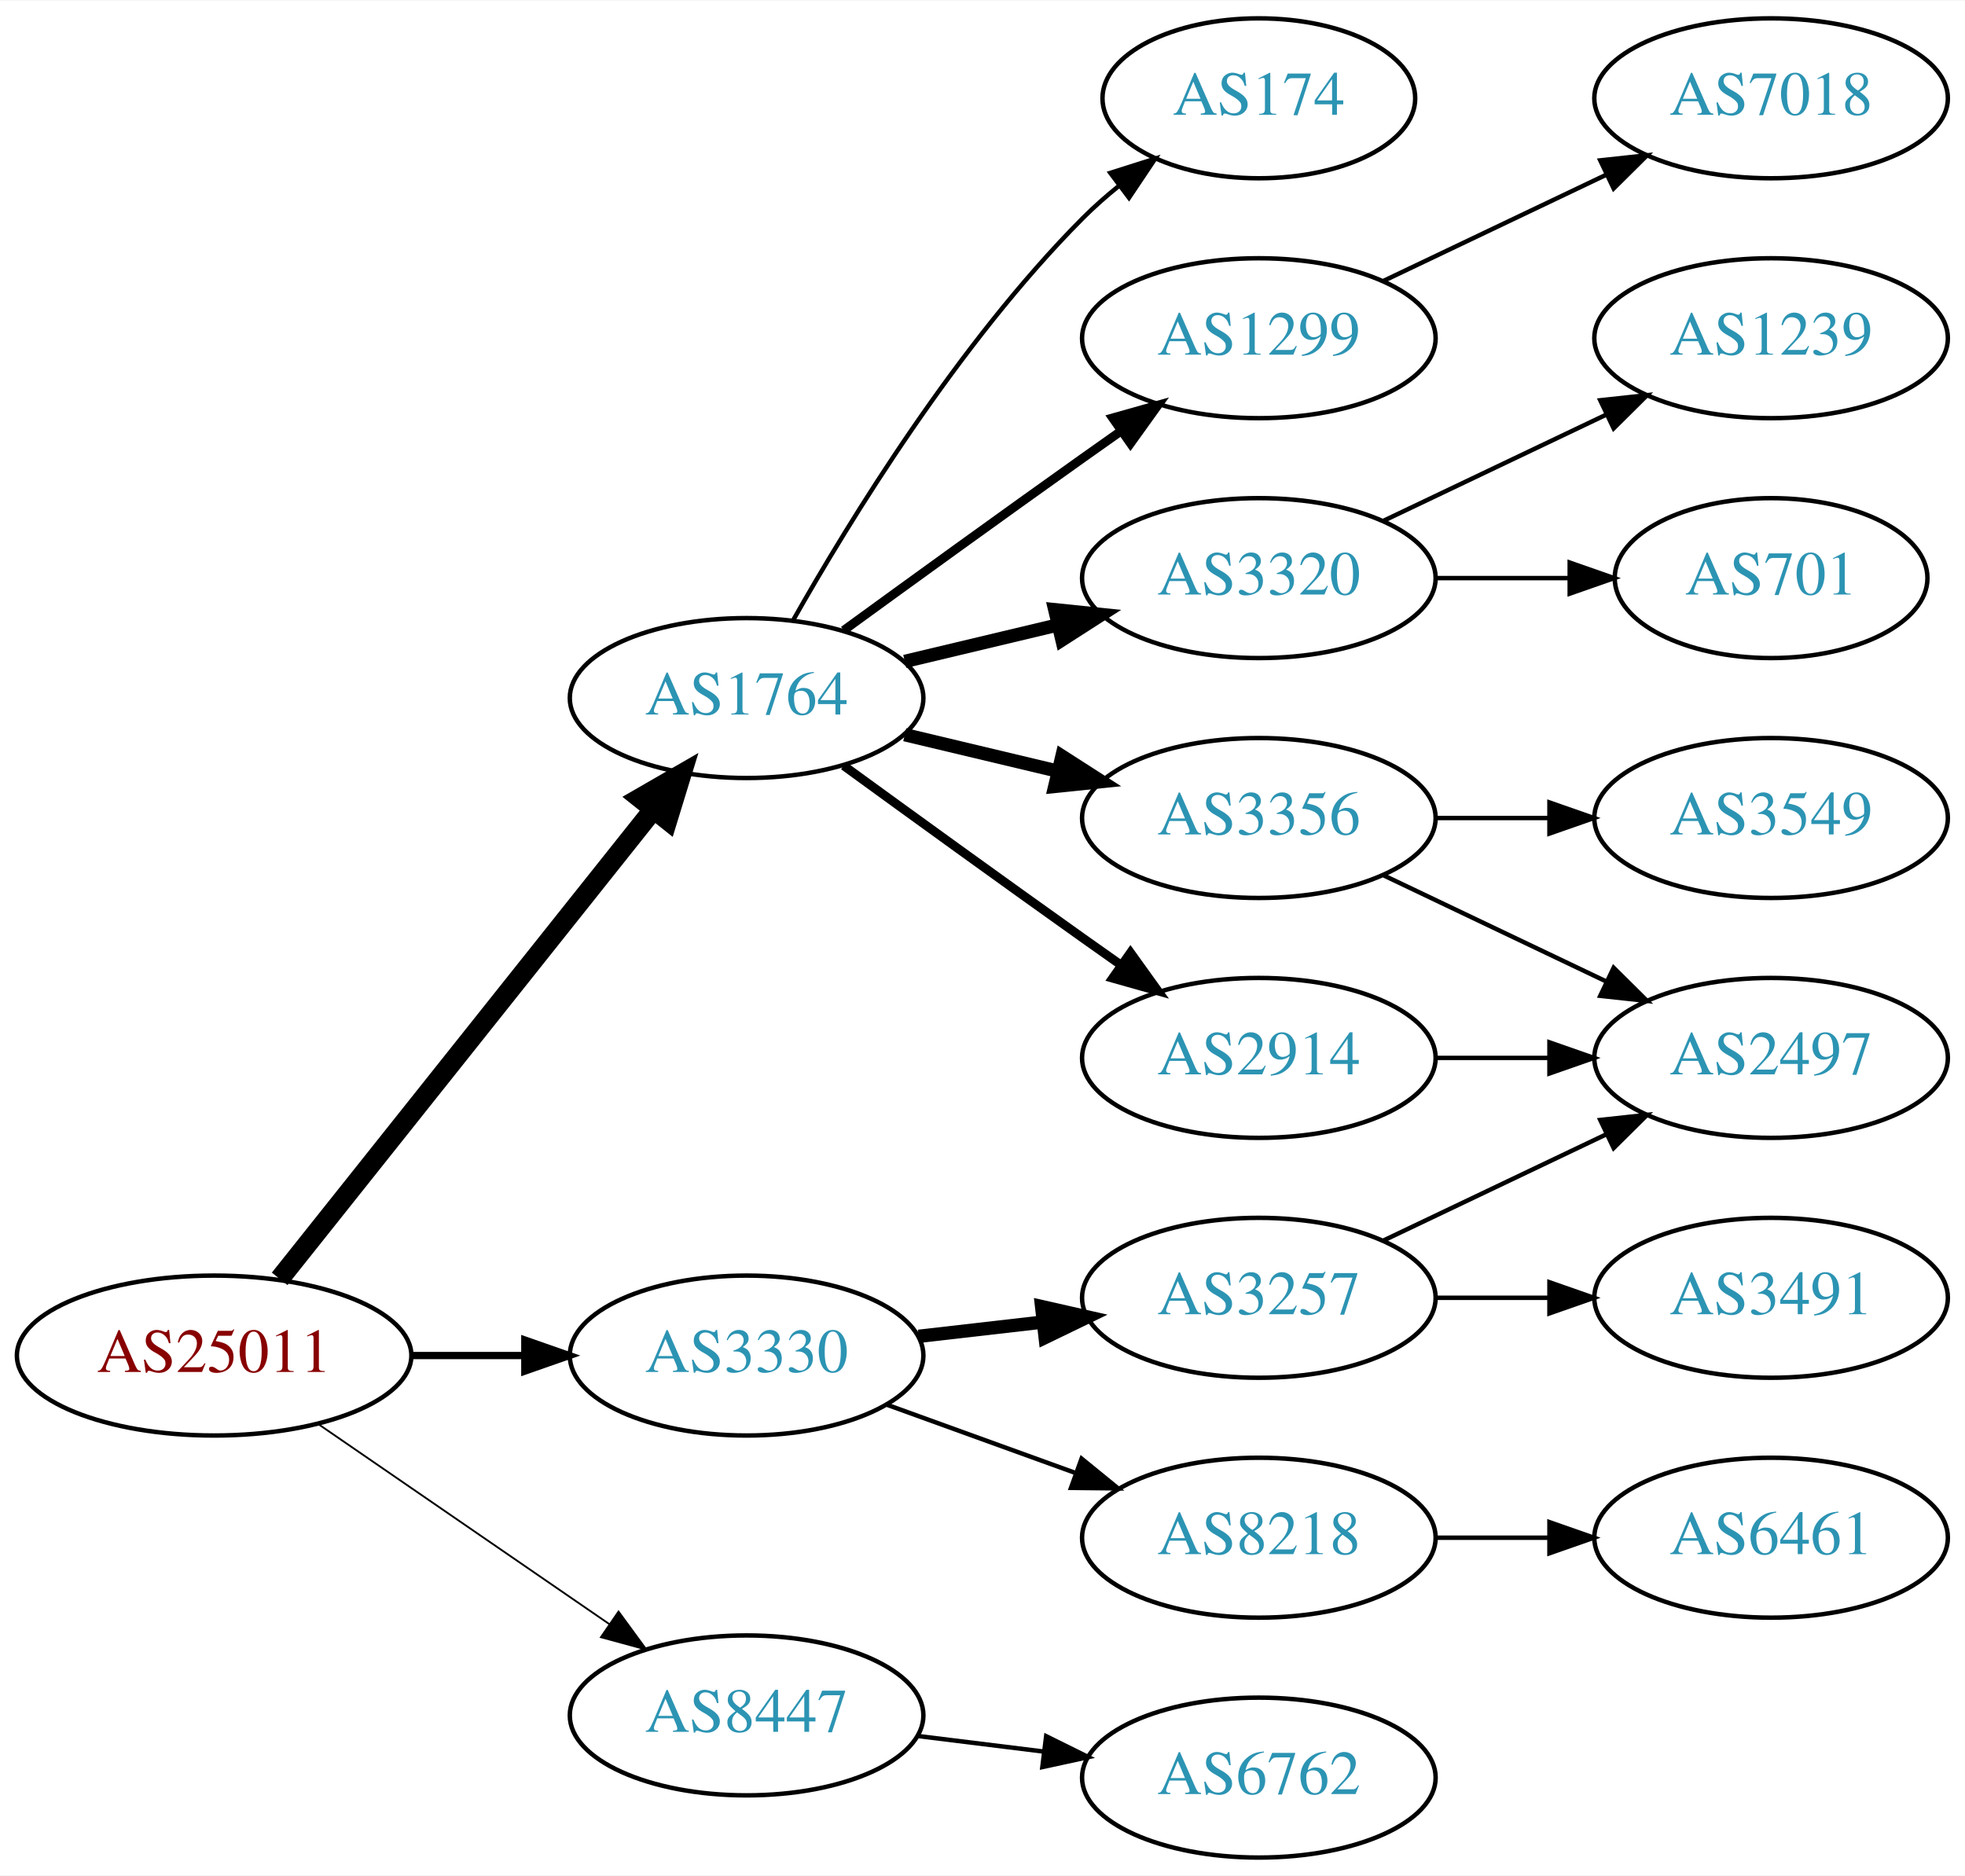
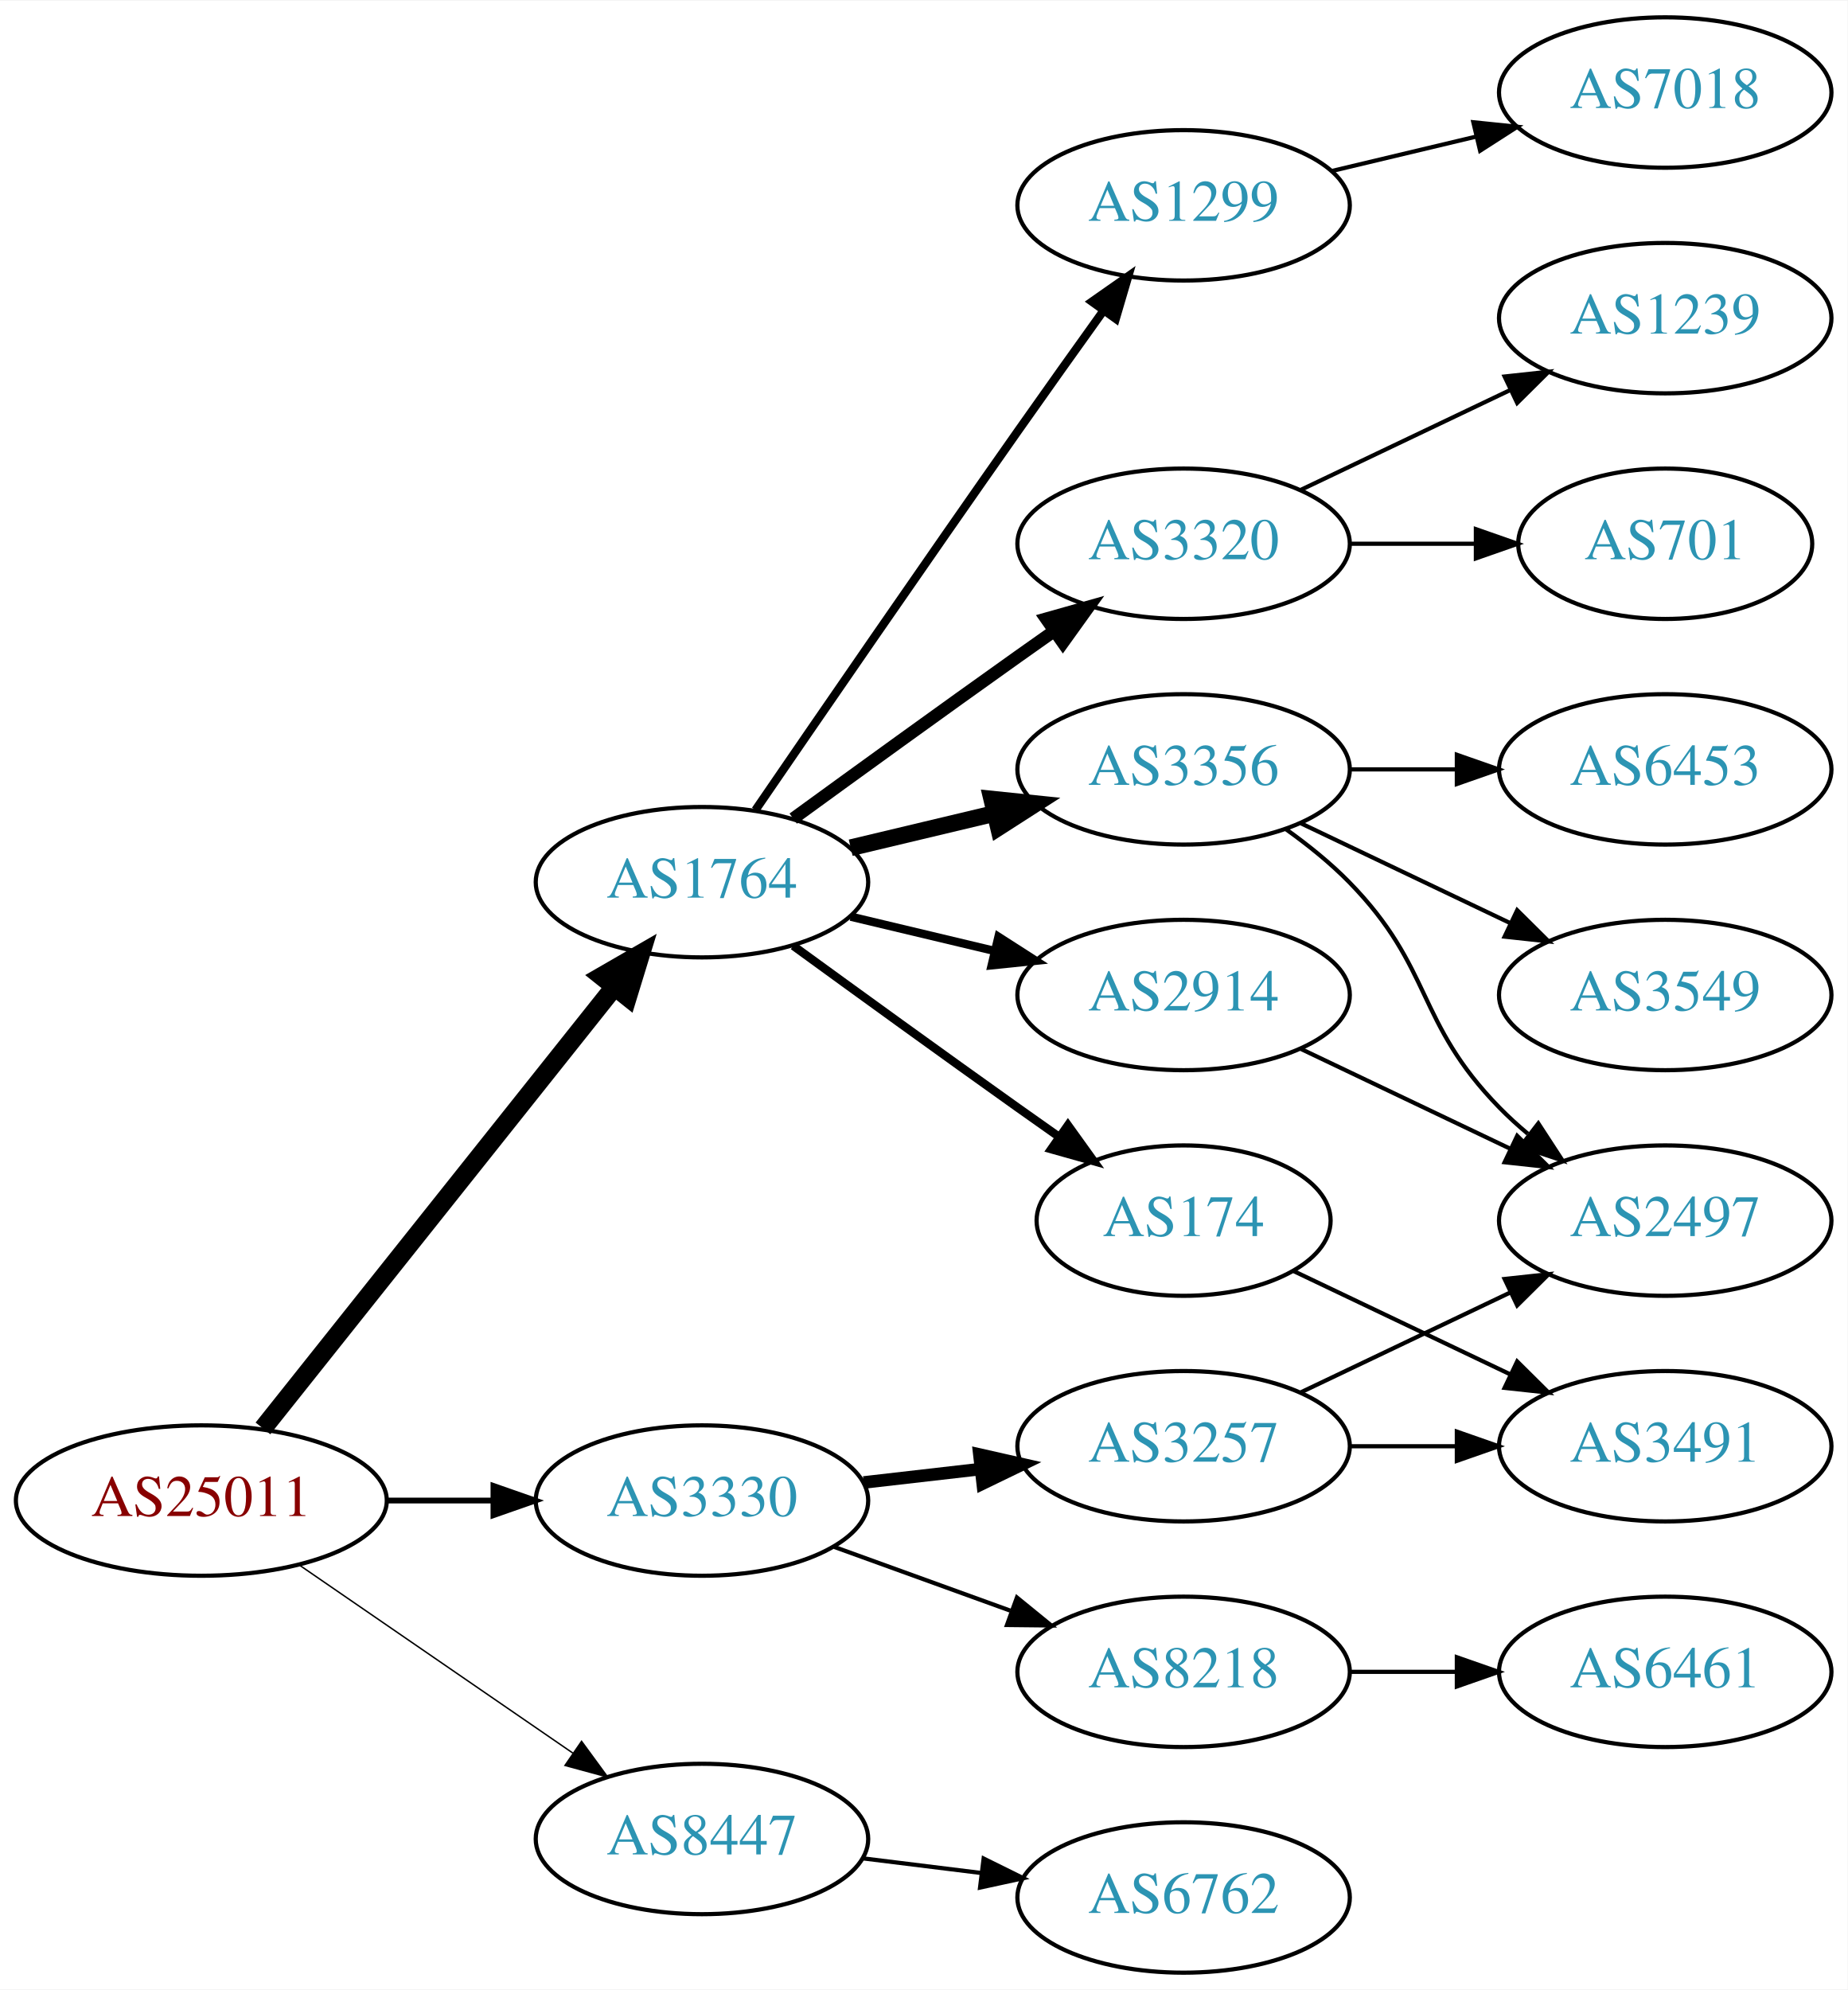
- <svg xmlns="http://www.w3.org/2000/svg" xmlns:xlink="http://www.w3.org/1999/xlink" width="442pt" height="422pt" viewBox="0.00 0.00 442.27 422.00">
-   <g id="graph0" class="graph" transform="scale(1 1) rotate(0) translate(4 418)">
-     <polygon fill="white" stroke="none" points="-4,4 -4,-418 438.271,-418 438.271,4 -4,4" />
+ <svg xmlns="http://www.w3.org/2000/svg" xmlns:xlink="http://www.w3.org/1999/xlink" width="442pt" height="476pt" viewBox="0.00 0.00 442.27 476.00">
+   <g id="graph0" class="graph" transform="scale(1 1) rotate(0) translate(4 472)">
+     <polygon fill="white" stroke="none" points="-4,4 -4,-472 438.271,-472 438.271,4 -4,4" />
    <g id="node1" class="node">
      <g id="a_node1">
        <a xlink:href="/asn/25011" xlink:title="AS25011 ~ OeBB Infrastruktur AG [AT]">
          <ellipse fill="#ffffff" stroke="black" cx="44.196" cy="-113" rx="44.393" ry="18" />
          <text text-anchor="middle" x="44.196" y="-109.3" font-family="Times,serif" font-size="14.00" fill="#880000">AS25011</text>
        </a>
      </g>
    </g>
    <g id="node2" class="node">
      <g id="a_node2">
        <a xlink:href="/asn/1764" xlink:title="AS1764 ~ NEXTLAYER-AS [AT]">
          <ellipse fill="#ffffff" stroke="black" cx="164.039" cy="-261" rx="39.794" ry="18" />
          <text text-anchor="middle" x="164.039" y="-257.3" font-family="Times,serif" font-size="14.00" fill="#2c94b3">AS1764</text>
        </a>
      </g>
    </g>
    <g id="edge1" class="edge">
      <path fill="none" stroke="black" stroke-width="4.5" d="M58.945,-130.267C79.7,-156.334 119.146,-205.874 143.07,-235.921" />
      <polygon fill="black" stroke="black" stroke-width="4.5" points="140.068,-238.472 149.378,-243.843 146.229,-233.567 140.068,-238.472" />
    </g>
    <g id="node3" class="node">
      <g id="a_node3">
        <a xlink:href="/asn/3330" xlink:title="AS3330 ~ Vienna, Austria [AT]">
          <ellipse fill="#ffffff" stroke="black" cx="164.039" cy="-113" rx="39.794" ry="18" />
          <text text-anchor="middle" x="164.039" y="-109.3" font-family="Times,serif" font-size="14.00" fill="#2c94b3">AS3330</text>
        </a>
      </g>
    </g>
    <g id="edge2" class="edge">
-       <path fill="none" stroke="black" stroke-width="1.636" d="M88.407,-113C96.72,-113 105.482,-113 113.965,-113" />
-       <polygon fill="black" stroke="black" stroke-width="1.636" points="114.123,-116.5 124.123,-113 114.123,-109.5 114.123,-116.5" />
+       <path fill="none" stroke="black" stroke-width="1.385" d="M88.407,-113C96.72,-113 105.482,-113 113.965,-113" />
+       <polygon fill="black" stroke="black" stroke-width="1.385" points="114.123,-116.5 124.123,-113 114.123,-109.5 114.123,-116.5" />
    </g>
    <g id="node4" class="node">
      <g id="a_node4">
        <a xlink:href="/asn/8447" xlink:title="AS8447 ~ A1 Telekom Austria AG [AT]">
          <ellipse fill="#ffffff" stroke="black" cx="164.039" cy="-32" rx="39.794" ry="18" />
          <text text-anchor="middle" x="164.039" y="-28.3" font-family="Times,serif" font-size="14.00" fill="#2c94b3">AS8447</text>
        </a>
      </g>
    </g>
    <g id="edge3" class="edge">
-       <path fill="none" stroke="black" stroke-width="0.409" d="M67.639,-97.574C86.22,-84.802 112.781,-66.545 133.161,-52.537" />
-       <polygon fill="black" stroke="black" stroke-width="0.409" points="135.216,-55.371 141.475,-46.822 131.251,-49.602 135.216,-55.371" />
+       <path fill="none" stroke="black" stroke-width="0.346" d="M67.639,-97.574C86.22,-84.802 112.781,-66.545 133.161,-52.537" />
+       <polygon fill="black" stroke="black" stroke-width="0.346" points="135.216,-55.371 141.475,-46.822 131.251,-49.602 135.216,-55.371" />
    </g>
    <g id="node5" class="node">
      <g id="a_node5">
-         <a xlink:href="/asn/1299" xlink:title="AS1299 ~ Telia Carrier [EU]">
-           <ellipse fill="#ffffff" stroke="black" cx="279.332" cy="-342" rx="39.794" ry="18" />
-           <text text-anchor="middle" x="279.332" y="-338.3" font-family="Times,serif" font-size="14.00" fill="#2c94b3">AS1299</text>
+         <a xlink:href="/asn/3356" xlink:title="AS3356 ~ Level 3 Parent, LLC [US]">
+           <ellipse fill="#ffffff" stroke="black" cx="279.332" cy="-288" rx="39.794" ry="18" />
+           <text text-anchor="middle" x="279.332" y="-284.3" font-family="Times,serif" font-size="14.00" fill="#2c94b3">AS3356</text>
        </a>
      </g>
    </g>
    <g id="edge4" class="edge">
-       <path fill="none" stroke="black" stroke-width="2" d="M185.887,-276.222C200.821,-287.091 221.435,-302.025 239.685,-315 242.506,-317.005 245.449,-319.085 248.397,-321.159" />
-       <polygon fill="black" stroke="black" stroke-width="2" points="246.424,-324.05 256.621,-326.926 250.443,-318.319 246.424,-324.05" />
+       <path fill="none" stroke="black" stroke-width="4" d="M199.646,-269.248C210.517,-271.838 222.671,-274.735 234.114,-277.462" />
+       <polygon fill="black" stroke="black" stroke-width="4" points="233.397,-280.889 243.936,-279.803 235.02,-274.08 233.397,-280.889" />
    </g>
    <g id="node6" class="node">
      <g id="a_node6">
-         <a xlink:href="/asn/3356" xlink:title="AS3356 ~ Level 3 Parent, LLC [US]">
-           <ellipse fill="#ffffff" stroke="black" cx="279.332" cy="-234" rx="39.794" ry="18" />
-           <text text-anchor="middle" x="279.332" y="-230.3" font-family="Times,serif" font-size="14.00" fill="#2c94b3">AS3356</text>
+         <a xlink:href="/asn/1299" xlink:title="AS1299 ~ Telia Carrier [EU]">
+           <ellipse fill="#ffffff" stroke="black" cx="279.332" cy="-423" rx="39.794" ry="18" />
+           <text text-anchor="middle" x="279.332" y="-419.3" font-family="Times,serif" font-size="14.00" fill="#2c94b3">AS1299</text>
        </a>
      </g>
    </g>
    <g id="edge5" class="edge">
-       <path fill="none" stroke="black" stroke-width="3" d="M199.646,-252.752C210.517,-250.162 222.671,-247.265 234.114,-244.538" />
-       <polygon fill="black" stroke="black" stroke-width="3" points="235.02,-247.92 243.936,-242.197 233.397,-241.111 235.02,-247.92" />
+       <path fill="none" stroke="black" stroke-width="2" d="M176.846,-278.269C191.489,-299.642 217.262,-337.12 239.685,-369 246.32,-378.433 253.67,-388.739 260.164,-397.795" />
+       <polygon fill="black" stroke="black" stroke-width="2" points="257.399,-399.946 266.076,-406.026 263.085,-395.862 257.399,-399.946" />
    </g>
    <g id="node7" class="node">
      <g id="a_node7">
-         <a xlink:href="/asn/2914" xlink:title="AS2914 ~ NTT America, Inc. [US]">
-           <ellipse fill="#ffffff" stroke="black" cx="279.332" cy="-180" rx="39.794" ry="18" />
-           <text text-anchor="middle" x="279.332" y="-176.3" font-family="Times,serif" font-size="14.00" fill="#2c94b3">AS2914</text>
+         <a xlink:href="/asn/3320" xlink:title="AS3320 ~ DTAG [DE]">
+           <ellipse fill="#ffffff" stroke="black" cx="279.332" cy="-342" rx="39.794" ry="18" />
+           <text text-anchor="middle" x="279.332" y="-338.3" font-family="Times,serif" font-size="14.00" fill="#2c94b3">AS3320</text>
        </a>
      </g>
    </g>
    <g id="edge6" class="edge">
-       <path fill="none" stroke="black" stroke-width="2" d="M185.887,-245.778C200.821,-234.909 221.435,-219.975 239.685,-207 242.506,-204.995 245.449,-202.915 248.397,-200.841" />
-       <polygon fill="black" stroke="black" stroke-width="2" points="250.443,-203.681 256.621,-195.074 246.424,-197.95 250.443,-203.681" />
+       <path fill="none" stroke="black" stroke-width="3" d="M185.887,-276.222C200.821,-287.091 221.435,-302.025 239.685,-315 242.506,-317.005 245.449,-319.085 248.397,-321.159" />
+       <polygon fill="black" stroke="black" stroke-width="3" points="246.424,-324.05 256.621,-326.926 250.443,-318.319 246.424,-324.05" />
    </g>
    <g id="node8" class="node">
      <g id="a_node8">
-         <a xlink:href="/asn/3320" xlink:title="AS3320 ~ DTAG [DE]">
-           <ellipse fill="#ffffff" stroke="black" cx="279.332" cy="-288" rx="39.794" ry="18" />
-           <text text-anchor="middle" x="279.332" y="-284.3" font-family="Times,serif" font-size="14.00" fill="#2c94b3">AS3320</text>
+         <a xlink:href="/asn/2914" xlink:title="AS2914 ~ NTT America, Inc. [US]">
+           <ellipse fill="#ffffff" stroke="black" cx="279.332" cy="-234" rx="39.794" ry="18" />
+           <text text-anchor="middle" x="279.332" y="-230.3" font-family="Times,serif" font-size="14.00" fill="#2c94b3">AS2914</text>
        </a>
      </g>
    </g>
    <g id="edge7" class="edge">
-       <path fill="none" stroke="black" stroke-width="3" d="M199.646,-269.248C210.517,-271.838 222.671,-274.735 234.114,-277.462" />
-       <polygon fill="black" stroke="black" stroke-width="3" points="233.397,-280.889 243.936,-279.803 235.02,-274.08 233.397,-280.889" />
+       <path fill="none" stroke="black" stroke-width="2" d="M199.646,-252.752C210.517,-250.162 222.671,-247.265 234.114,-244.538" />
+       <polygon fill="black" stroke="black" stroke-width="2" points="235.02,-247.92 243.936,-242.197 233.397,-241.111 235.02,-247.92" />
    </g>
    <g id="node9" class="node">
      <g id="a_node9">
        <a xlink:href="/asn/174" xlink:title="AS174 ~ Cogent Communications [US]">
-           <ellipse fill="#ffffff" stroke="black" cx="279.332" cy="-396" rx="35.194" ry="18" />
-           <text text-anchor="middle" x="279.332" y="-392.3" font-family="Times,serif" font-size="14.00" fill="#2c94b3">AS174</text>
+           <ellipse fill="#ffffff" stroke="black" cx="279.332" cy="-180" rx="35.194" ry="18" />
+           <text text-anchor="middle" x="279.332" y="-176.3" font-family="Times,serif" font-size="14.00" fill="#2c94b3">AS174</text>
        </a>
      </g>
    </g>
    <g id="edge8" class="edge">
-       <path fill="none" stroke="black" d="M174.498,-278.49C187.28,-301.096 211.712,-340.886 239.685,-369 242.185,-371.513 244.946,-373.949 247.807,-376.261" />
-       <polygon fill="black" stroke="black" points="245.905,-379.21 256.004,-382.413 250.108,-373.611 245.905,-379.21" />
-     </g>
-     <g id="node15" class="node">
-       <g id="a_node15">
+       <path fill="none" stroke="black" stroke-width="2" d="M185.887,-245.778C200.821,-234.909 221.435,-219.975 239.685,-207 242.895,-204.718 246.264,-202.339 249.619,-199.982" />
+       <polygon fill="black" stroke="black" stroke-width="2" points="251.647,-202.834 257.83,-194.23 247.631,-197.101 251.647,-202.834" />
+     </g>
+     <g id="node17" class="node">
+       <g id="a_node17">
+         <a xlink:href="/asn/3257" xlink:title="AS3257 ~ GTT [DE]">
+           <ellipse fill="#ffffff" stroke="black" cx="279.332" cy="-126" rx="39.794" ry="18" />
+           <text text-anchor="middle" x="279.332" y="-122.3" font-family="Times,serif" font-size="14.00" fill="#2c94b3">AS3257</text>
+         </a>
+       </g>
+     </g>
+     <g id="edge17" class="edge">
+       <path fill="none" stroke="black" stroke-width="3" d="M202.764,-117.329C211.745,-118.359 221.444,-119.472 230.801,-120.546" />
+       <polygon fill="black" stroke="black" stroke-width="3" points="230.438,-124.027 240.771,-121.69 231.236,-117.073 230.438,-124.027" />
+     </g>
+     <g id="node18" class="node">
+       <g id="a_node18">
        <a xlink:href="/asn/8218" xlink:title="AS8218 ~ legacy Neotelecoms [FR]">
          <ellipse fill="#ffffff" stroke="black" cx="279.332" cy="-72" rx="39.794" ry="18" />
          <text text-anchor="middle" x="279.332" y="-68.3" font-family="Times,serif" font-size="14.00" fill="#2c94b3">AS8218</text>
        </a>
      </g>
    </g>
-     <g id="edge15" class="edge">
+     <g id="edge18" class="edge">
      <path fill="none" stroke="black" d="M195.697,-101.905C208.67,-97.21 223.963,-91.676 237.844,-86.652" />
      <polygon fill="black" stroke="black" points="239.436,-89.798 247.648,-83.104 237.054,-83.216 239.436,-89.798" />
    </g>
-     <g id="node16" class="node">
-       <g id="a_node16">
-         <a xlink:href="/asn/3257" xlink:title="AS3257 ~ GTT [DE]">
-           <ellipse fill="#ffffff" stroke="black" cx="279.332" cy="-126" rx="39.794" ry="18" />
-           <text text-anchor="middle" x="279.332" y="-122.3" font-family="Times,serif" font-size="14.00" fill="#2c94b3">AS3257</text>
-         </a>
-       </g>
-     </g>
-     <g id="edge16" class="edge">
-       <path fill="none" stroke="black" stroke-width="3" d="M202.764,-117.329C211.745,-118.359 221.444,-119.472 230.801,-120.546" />
-       <polygon fill="black" stroke="black" stroke-width="3" points="230.438,-124.027 240.771,-121.69 231.236,-117.073 230.438,-124.027" />
-     </g>
-     <g id="node19" class="node">
-       <g id="a_node19">
+     <g id="node20" class="node">
+       <g id="a_node20">
        <a xlink:href="/asn/6762" xlink:title="AS6762 ~ TELECOM ITALIA SPARKLE S.p.A. [IT]">
          <ellipse fill="#ffffff" stroke="black" cx="279.332" cy="-18" rx="39.794" ry="18" />
          <text text-anchor="middle" x="279.332" y="-14.3" font-family="Times,serif" font-size="14.00" fill="#2c94b3">AS6762</text>
        </a>
      </g>
    </g>
-     <g id="edge20" class="edge">
+     <g id="edge22" class="edge">
      <path fill="none" stroke="black" d="M202.449,-27.377C211.537,-26.254 221.374,-25.038 230.859,-23.866" />
      <polygon fill="black" stroke="black" points="231.465,-27.318 240.961,-22.618 230.607,-20.371 231.465,-27.318" />
    </g>
-     <g id="node14" class="node">
-       <g id="a_node14">
-         <a xlink:href="/asn/7018" xlink:title="AS7018 ~ AT&amp;T Services, Inc. [US]">
-           <ellipse fill="#ffffff" stroke="black" cx="394.625" cy="-396" rx="39.794" ry="18" />
-           <text text-anchor="middle" x="394.625" y="-392.3" font-family="Times,serif" font-size="14.00" fill="#2c94b3">AS7018</text>
-         </a>
-       </g>
-     </g>
-     <g id="edge14" class="edge">
-       <path fill="none" stroke="black" d="M307.468,-354.934C322.462,-362.081 341.283,-371.052 357.506,-378.785" />
-       <polygon fill="black" stroke="black" points="356.177,-382.028 366.71,-383.171 359.188,-375.709 356.177,-382.028" />
-     </g>
    <g id="node10" class="node">
      <g id="a_node10">
-         <a xlink:href="/asn/2497" xlink:title="AS2497 ~ Internet Initiative Japan Inc. [JP]">
-           <ellipse fill="#ffffff" stroke="black" cx="394.625" cy="-180" rx="39.794" ry="18" />
-           <text text-anchor="middle" x="394.625" y="-176.3" font-family="Times,serif" font-size="14.00" fill="#2c94b3">AS2497</text>
+         <a xlink:href="/asn/6453" xlink:title="AS6453 ~ TATA COMMUNICATIONS (AMERICA) INC [US]">
+           <ellipse fill="#ffffff" stroke="black" cx="394.625" cy="-288" rx="39.794" ry="18" />
+           <text text-anchor="middle" x="394.625" y="-284.3" font-family="Times,serif" font-size="14.00" fill="#2c94b3">AS6453</text>
        </a>
      </g>
    </g>
    <g id="edge9" class="edge">
-       <path fill="none" stroke="black" d="M307.468,-221.066C322.462,-213.919 341.283,-204.948 357.506,-197.215" />
-       <polygon fill="black" stroke="black" points="359.188,-200.291 366.71,-192.829 356.177,-193.972 359.188,-200.291" />
+       <path fill="none" stroke="black" d="M319.004,-288C327.207,-288 335.971,-288 344.503,-288" />
+       <polygon fill="black" stroke="black" points="344.742,-291.5 354.742,-288 344.742,-284.5 344.742,-291.5" />
    </g>
    <g id="node11" class="node">
      <g id="a_node11">
        <a xlink:href="/asn/3549" xlink:title="AS3549 ~ Level 3 Parent, LLC [US]">
          <ellipse fill="#ffffff" stroke="black" cx="394.625" cy="-234" rx="39.794" ry="18" />
          <text text-anchor="middle" x="394.625" y="-230.3" font-family="Times,serif" font-size="14.00" fill="#2c94b3">AS3549</text>
        </a>
      </g>
    </g>
    <g id="edge10" class="edge">
-       <path fill="none" stroke="black" d="M319.004,-234C327.207,-234 335.971,-234 344.503,-234" />
-       <polygon fill="black" stroke="black" points="344.742,-237.5 354.742,-234 344.742,-230.5 344.742,-237.5" />
-     </g>
-     <g id="edge11" class="edge">
-       <path fill="none" stroke="black" d="M319.004,-180C327.207,-180 335.971,-180 344.503,-180" />
-       <polygon fill="black" stroke="black" points="344.742,-183.5 354.742,-180 344.742,-176.5 344.742,-183.5" />
+       <path fill="none" stroke="black" d="M307.468,-275.066C322.462,-267.919 341.283,-258.948 357.506,-251.215" />
+       <polygon fill="black" stroke="black" points="359.188,-254.291 366.71,-246.829 356.177,-247.972 359.188,-254.291" />
    </g>
    <g id="node12" class="node">
      <g id="a_node12">
-         <a xlink:href="/asn/701" xlink:title="AS701 ~ UUNET [US]">
-           <ellipse fill="#ffffff" stroke="black" cx="394.625" cy="-288" rx="35.194" ry="18" />
-           <text text-anchor="middle" x="394.625" y="-284.3" font-family="Times,serif" font-size="14.00" fill="#2c94b3">AS701</text>
-         </a>
-       </g>
-     </g>
-     <g id="edge12" class="edge">
-       <path fill="none" stroke="black" d="M319.004,-288C328.709,-288 339.2,-288 349.163,-288" />
-       <polygon fill="black" stroke="black" points="349.299,-291.5 359.299,-288 349.299,-284.5 349.299,-291.5" />
+         <a xlink:href="/asn/2497" xlink:title="AS2497 ~ Internet Initiative Japan Inc. [JP]">
+           <ellipse fill="#ffffff" stroke="black" cx="394.625" cy="-180" rx="39.794" ry="18" />
+           <text text-anchor="middle" x="394.625" y="-176.3" font-family="Times,serif" font-size="14.00" fill="#2c94b3">AS2497</text>
+         </a>
+       </g>
+     </g>
+     <g id="edge11" class="edge">
+       <path fill="none" stroke="black" d="M303.926,-273.611C309.182,-269.852 314.513,-265.563 318.978,-261 339.151,-240.383 334.806,-227.617 354.978,-207 357.071,-204.861 359.354,-202.782 361.731,-200.79" />
+       <polygon fill="black" stroke="black" points="364.249,-203.268 370.031,-194.389 359.974,-197.725 364.249,-203.268" />
+     </g>
+     <g id="node16" class="node">
+       <g id="a_node16">
+         <a xlink:href="/asn/7018" xlink:title="AS7018 ~ AT&amp;T Services, Inc. [US]">
+           <ellipse fill="#ffffff" stroke="black" cx="394.625" cy="-450" rx="39.794" ry="18" />
+           <text text-anchor="middle" x="394.625" y="-446.3" font-family="Times,serif" font-size="14.00" fill="#2c94b3">AS7018</text>
+         </a>
+       </g>
+     </g>
+     <g id="edge16" class="edge">
+       <path fill="none" stroke="black" d="M314.939,-431.248C325.81,-433.838 337.964,-436.735 349.407,-439.462" />
+       <polygon fill="black" stroke="black" points="348.69,-442.889 359.229,-441.803 350.313,-436.08 348.69,-442.889" />
    </g>
    <g id="node13" class="node">
      <g id="a_node13">
        <a xlink:href="/asn/1239" xlink:title="AS1239 ~ Sprint [US]">
-           <ellipse fill="#ffffff" stroke="black" cx="394.625" cy="-342" rx="39.794" ry="18" />
-           <text text-anchor="middle" x="394.625" y="-338.3" font-family="Times,serif" font-size="14.00" fill="#2c94b3">AS1239</text>
+           <ellipse fill="#ffffff" stroke="black" cx="394.625" cy="-396" rx="39.794" ry="18" />
+           <text text-anchor="middle" x="394.625" y="-392.3" font-family="Times,serif" font-size="14.00" fill="#2c94b3">AS1239</text>
        </a>
      </g>
    </g>
    <g id="edge13" class="edge">
-       <path fill="none" stroke="black" d="M307.468,-300.934C322.462,-308.081 341.283,-317.052 357.506,-324.785" />
-       <polygon fill="black" stroke="black" points="356.177,-328.028 366.71,-329.171 359.188,-321.709 356.177,-328.028" />
-     </g>
-     <g id="node17" class="node">
-       <g id="a_node17">
+       <path fill="none" stroke="black" d="M307.468,-354.934C322.462,-362.081 341.283,-371.052 357.506,-378.785" />
+       <polygon fill="black" stroke="black" points="356.177,-382.028 366.71,-383.171 359.188,-375.709 356.177,-382.028" />
+     </g>
+     <g id="node14" class="node">
+       <g id="a_node14">
+         <a xlink:href="/asn/701" xlink:title="AS701 ~ UUNET [US]">
+           <ellipse fill="#ffffff" stroke="black" cx="394.625" cy="-342" rx="35.194" ry="18" />
+           <text text-anchor="middle" x="394.625" y="-338.3" font-family="Times,serif" font-size="14.00" fill="#2c94b3">AS701</text>
+         </a>
+       </g>
+     </g>
+     <g id="edge14" class="edge">
+       <path fill="none" stroke="black" d="M319.004,-342C328.709,-342 339.2,-342 349.163,-342" />
+       <polygon fill="black" stroke="black" points="349.299,-345.5 359.299,-342 349.299,-338.5 349.299,-345.5" />
+     </g>
+     <g id="edge12" class="edge">
+       <path fill="none" stroke="black" d="M307.468,-221.066C322.462,-213.919 341.283,-204.948 357.506,-197.215" />
+       <polygon fill="black" stroke="black" points="359.188,-200.291 366.71,-192.829 356.177,-193.972 359.188,-200.291" />
+     </g>
+     <g id="node15" class="node">
+       <g id="a_node15">
+         <a xlink:href="/asn/3491" xlink:title="AS3491 ~ PCCW Global, Inc. [US]">
+           <ellipse fill="#ffffff" stroke="black" cx="394.625" cy="-126" rx="39.794" ry="18" />
+           <text text-anchor="middle" x="394.625" y="-122.3" font-family="Times,serif" font-size="14.00" fill="#2c94b3">AS3491</text>
+         </a>
+       </g>
+     </g>
+     <g id="edge15" class="edge">
+       <path fill="none" stroke="black" d="M305.757,-167.881C321.059,-160.587 340.783,-151.186 357.665,-143.14" />
+       <polygon fill="black" stroke="black" points="359.184,-146.293 366.705,-138.831 356.172,-139.974 359.184,-146.293" />
+     </g>
+     <g id="edge19" class="edge">
+       <path fill="none" stroke="black" d="M307.468,-138.934C322.462,-146.081 341.283,-155.052 357.506,-162.785" />
+       <polygon fill="black" stroke="black" points="356.177,-166.028 366.71,-167.171 359.188,-159.709 356.177,-166.028" />
+     </g>
+     <g id="edge20" class="edge">
+       <path fill="none" stroke="black" d="M319.004,-126C327.207,-126 335.971,-126 344.503,-126" />
+       <polygon fill="black" stroke="black" points="344.742,-129.5 354.742,-126 344.742,-122.5 344.742,-129.5" />
+     </g>
+     <g id="node19" class="node">
+       <g id="a_node19">
        <a xlink:href="/asn/6461" xlink:title="AS6461 ~ Zayo Bandwidth [US]">
          <ellipse fill="#ffffff" stroke="black" cx="394.625" cy="-72" rx="39.794" ry="18" />
          <text text-anchor="middle" x="394.625" y="-68.3" font-family="Times,serif" font-size="14.00" fill="#2c94b3">AS6461</text>
        </a>
      </g>
    </g>
-     <g id="edge17" class="edge">
+     <g id="edge21" class="edge">
      <path fill="none" stroke="black" d="M319.004,-72C327.207,-72 335.971,-72 344.503,-72" />
      <polygon fill="black" stroke="black" points="344.742,-75.5 354.742,-72 344.742,-68.5 344.742,-75.5" />
    </g>
-     <g id="edge19" class="edge">
-       <path fill="none" stroke="black" d="M307.468,-138.934C322.462,-146.081 341.283,-155.052 357.506,-162.785" />
-       <polygon fill="black" stroke="black" points="356.177,-166.028 366.71,-167.171 359.188,-159.709 356.177,-166.028" />
-     </g>
-     <g id="node18" class="node">
-       <g id="a_node18">
-         <a xlink:href="/asn/3491" xlink:title="AS3491 ~ PCCW Global, Inc. [US]">
-           <ellipse fill="#ffffff" stroke="black" cx="394.625" cy="-126" rx="39.794" ry="18" />
-           <text text-anchor="middle" x="394.625" y="-122.3" font-family="Times,serif" font-size="14.00" fill="#2c94b3">AS3491</text>
-         </a>
-       </g>
-     </g>
-     <g id="edge18" class="edge">
-       <path fill="none" stroke="black" d="M319.004,-126C327.207,-126 335.971,-126 344.503,-126" />
-       <polygon fill="black" stroke="black" points="344.742,-129.5 354.742,-126 344.742,-122.5 344.742,-129.5" />
-     </g>
  </g>
</svg>
